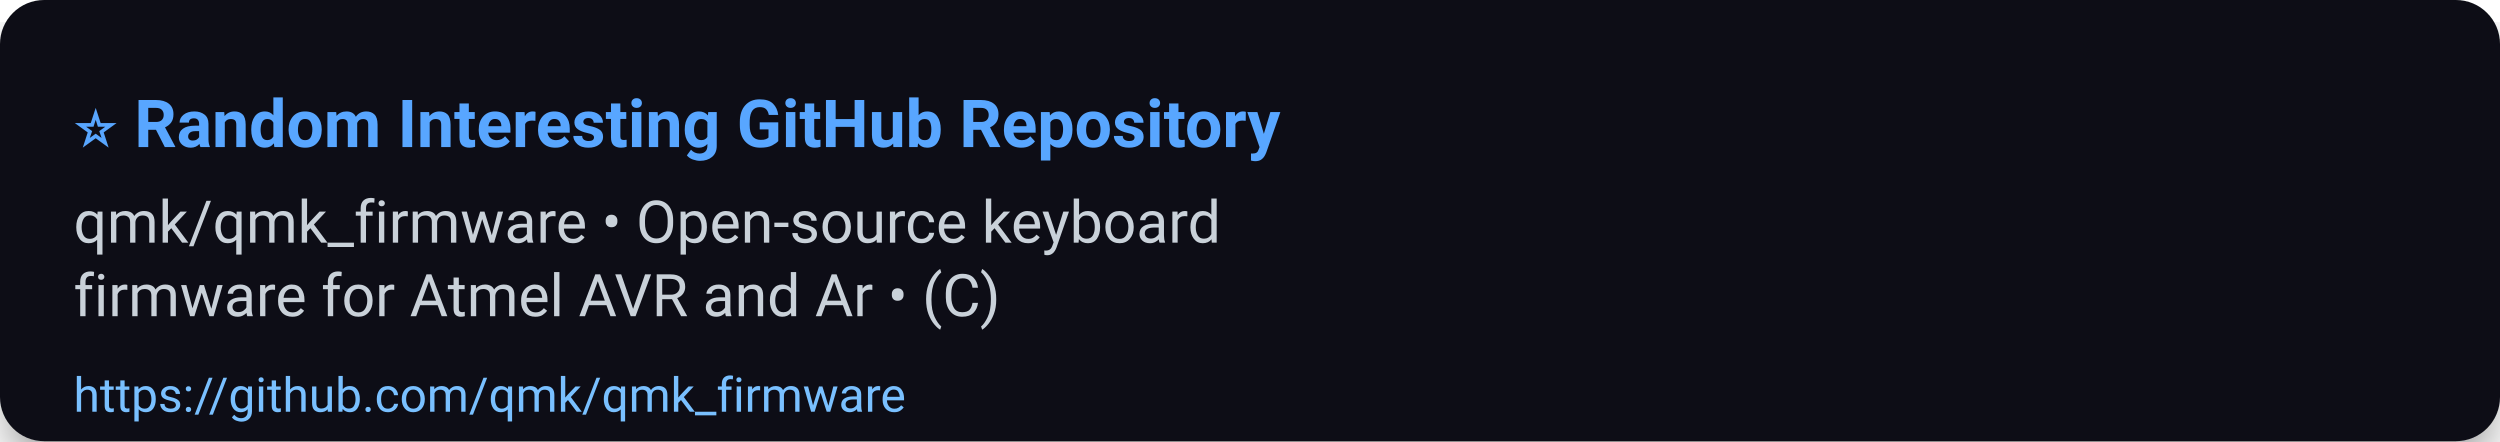
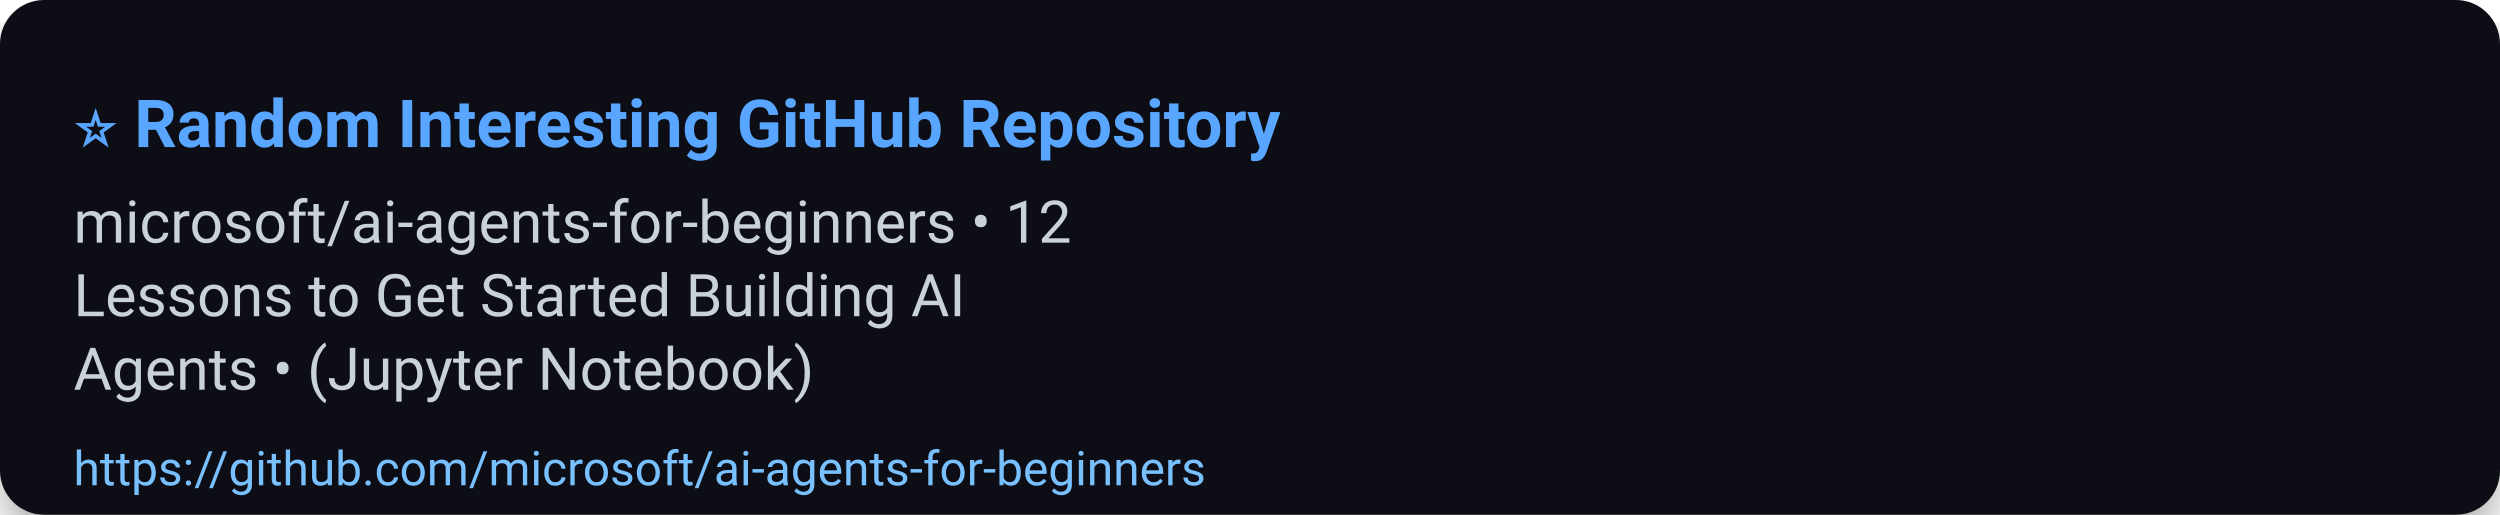
- <svg xmlns="http://www.w3.org/2000/svg" width="680" height="120" viewBox="0 0 680 120" role="img" aria-label="⭐ Random Interesting GitHub Repository">
+ <svg xmlns="http://www.w3.org/2000/svg" width="680" height="140" viewBox="0 0 680 140" role="img" aria-label="⭐ Random Interesting GitHub Repository">
  <defs>
    <filter id="shadow" x="-50%" y="-50%" width="200%" height="200%">
      <feDropShadow dx="0" dy="6" stdDeviation="8" flood-color="#000" flood-opacity="0.45" />
    </filter>
  </defs>
  <rect width="100%" height="100%" rx="12" fill="#0d1117" filter="url(#shadow)" />
  <g>
    <text x="20" y="40" font-size="18" font-family="Segoe UI, Roboto, Arial, sans-serif" font-weight="700" fill="#58a6ff">⭐ Random Interesting GitHub Repository</text>
-     <text x="20" y="66" font-size="16" font-family="Segoe UI, Roboto, Arial, sans-serif" fill="#c9d1d9">qmk/qmk_firmware • Open-source keyboard</text>
-     <text x="20" y="86" font-size="16" font-family="Segoe UI, Roboto, Arial, sans-serif" fill="#c9d1d9">firmware for Atmel AVR and Ar • (C)</text>
-     <a href="https://github.com/qmk/qmk_firmware">
-       <text x="20" y="112" font-size="13" font-family="Segoe UI, Roboto, Arial, sans-serif" fill="#79c0ff">https://github.com/qmk/qmk_firmware</text>
+     <text x="20" y="66" font-size="16" font-family="Segoe UI, Roboto, Arial, sans-serif" fill="#c9d1d9">microsoft/ai-agents-for-beginners • 12</text>
+     <text x="20" y="86" font-size="16" font-family="Segoe UI, Roboto, Arial, sans-serif" fill="#c9d1d9">Lessons to Get Started Building AI</text>
+     <text x="20" y="106" font-size="16" font-family="Segoe UI, Roboto, Arial, sans-serif" fill="#c9d1d9">Agents • (Jupyter Notebook)</text>
+     <a href="https://github.com/microsoft/ai-agents-for-beginners">
+       <text x="20" y="132" font-size="13" font-family="Segoe UI, Roboto, Arial, sans-serif" fill="#79c0ff">https://github.com/microsoft/ai-agents-for-beginners</text>
    </a>
  </g>
-   <rect x="0" y="92" width="680" height="28" fill-opacity="0" />
+   <rect x="0" y="112" width="680" height="28" fill-opacity="0" />
</svg>
